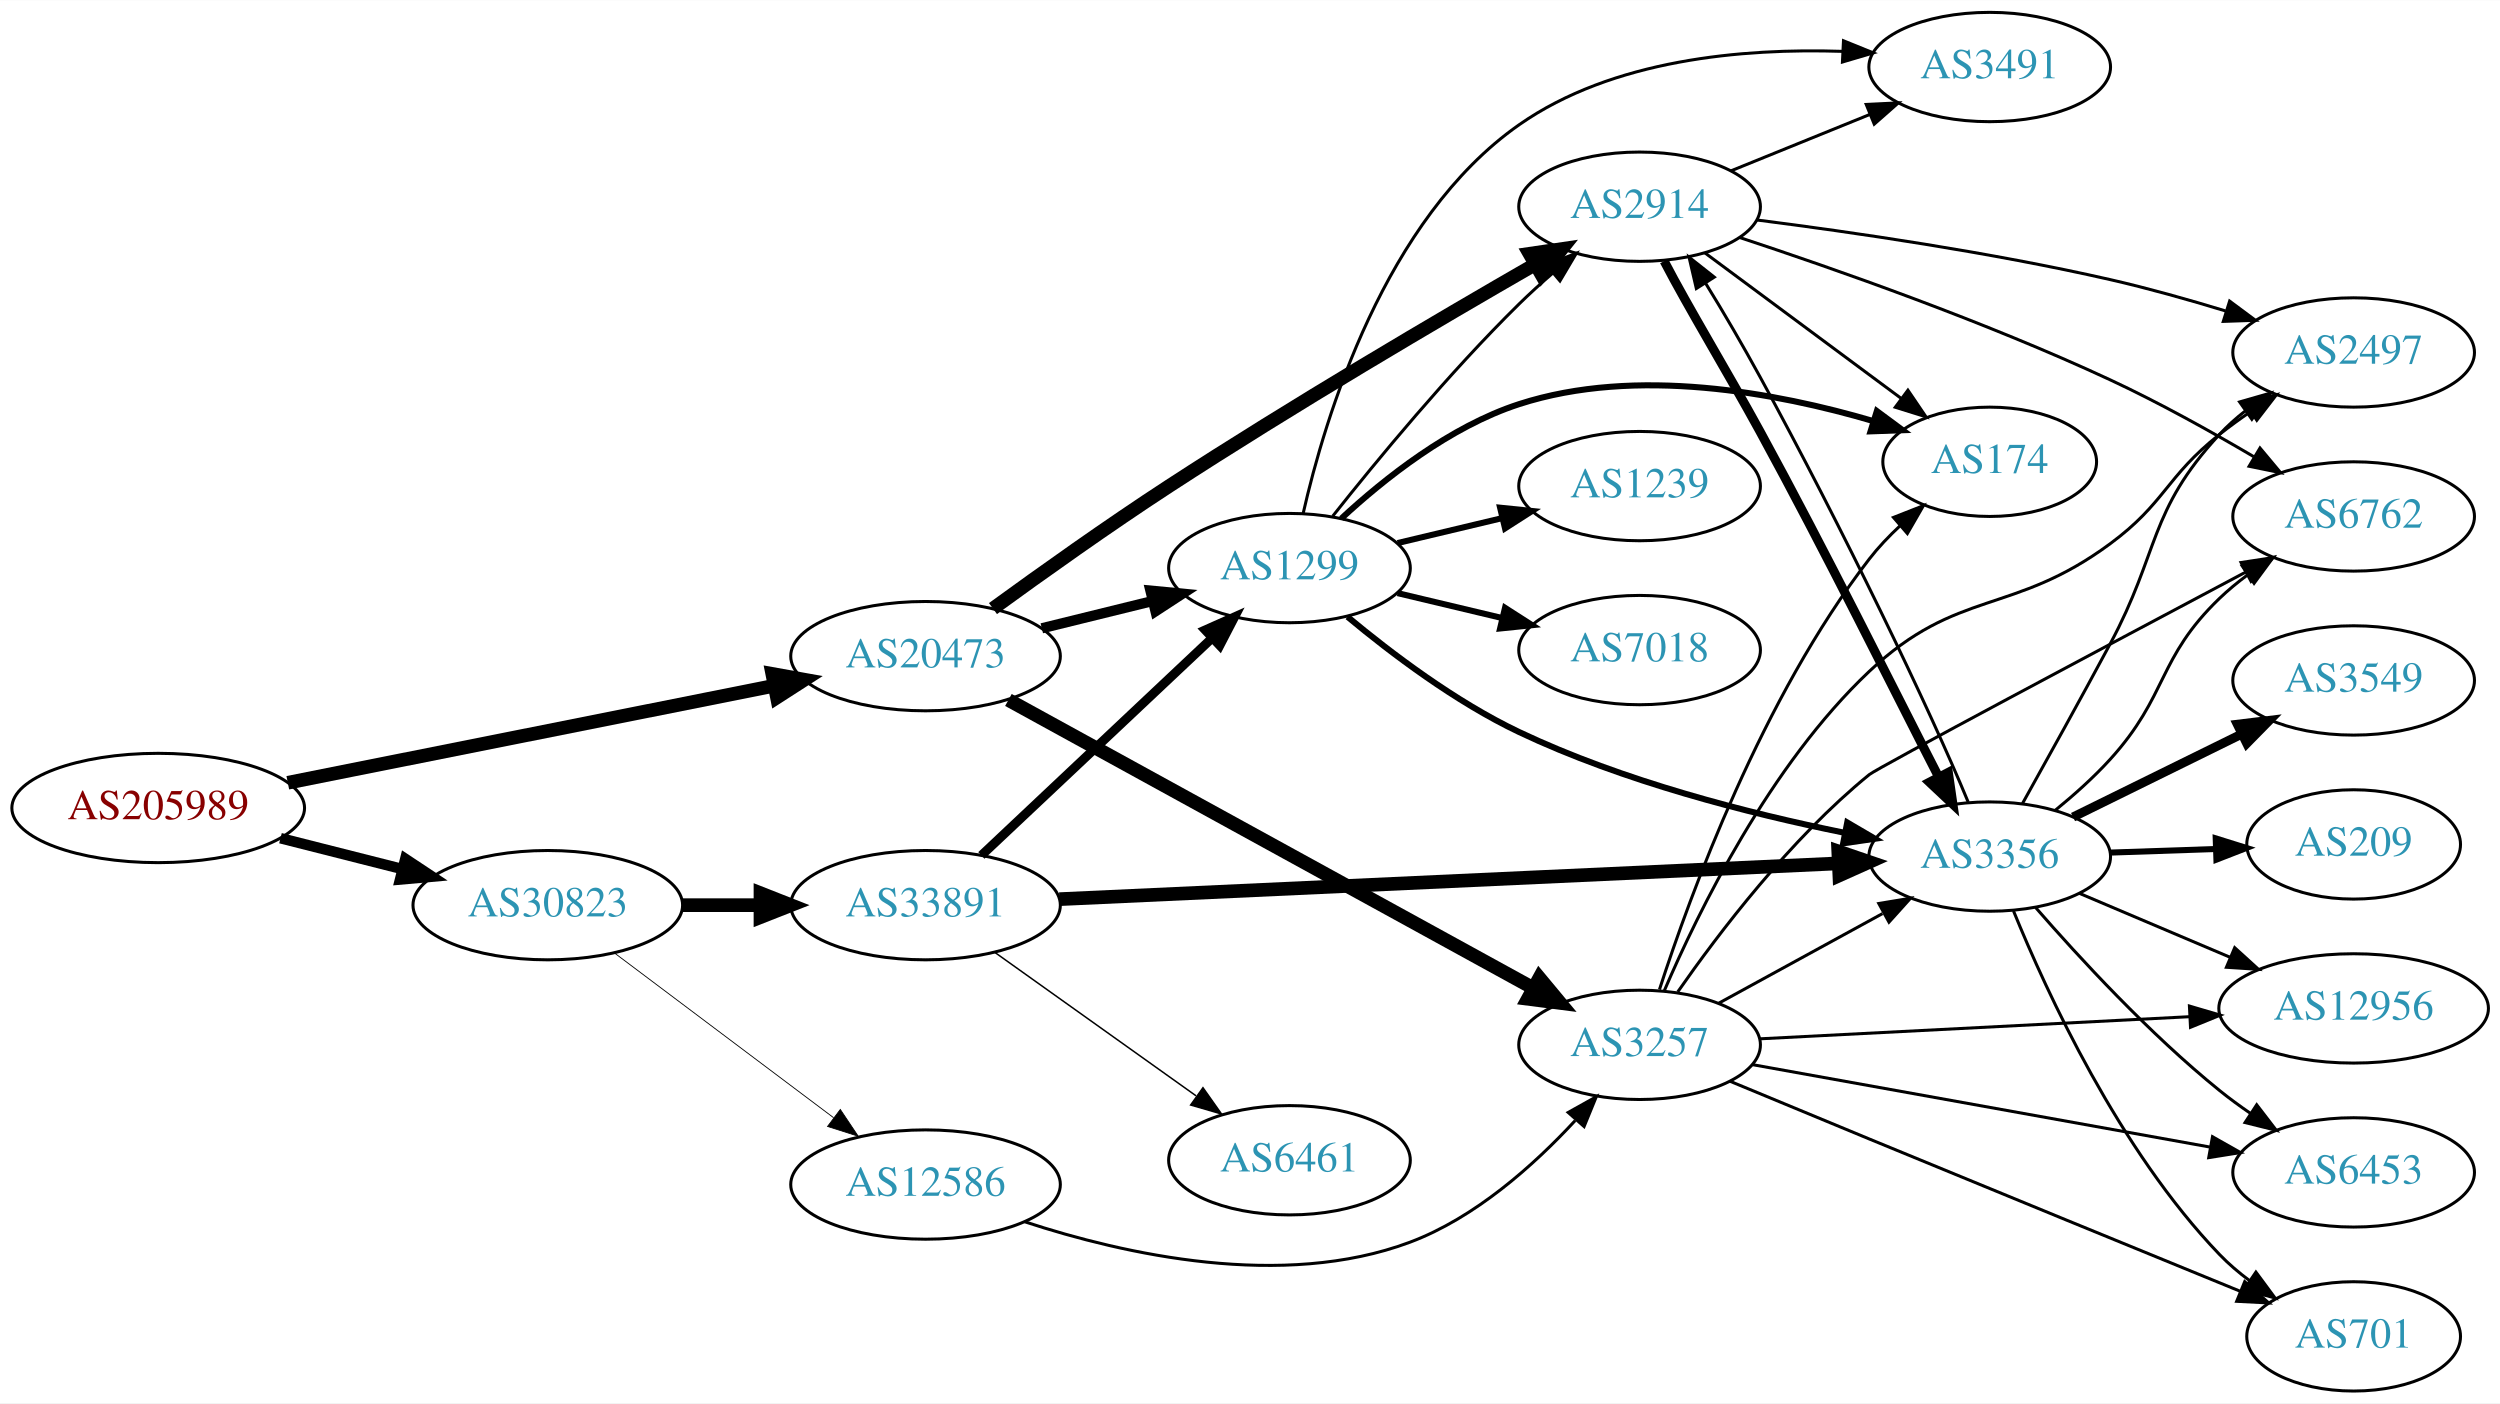
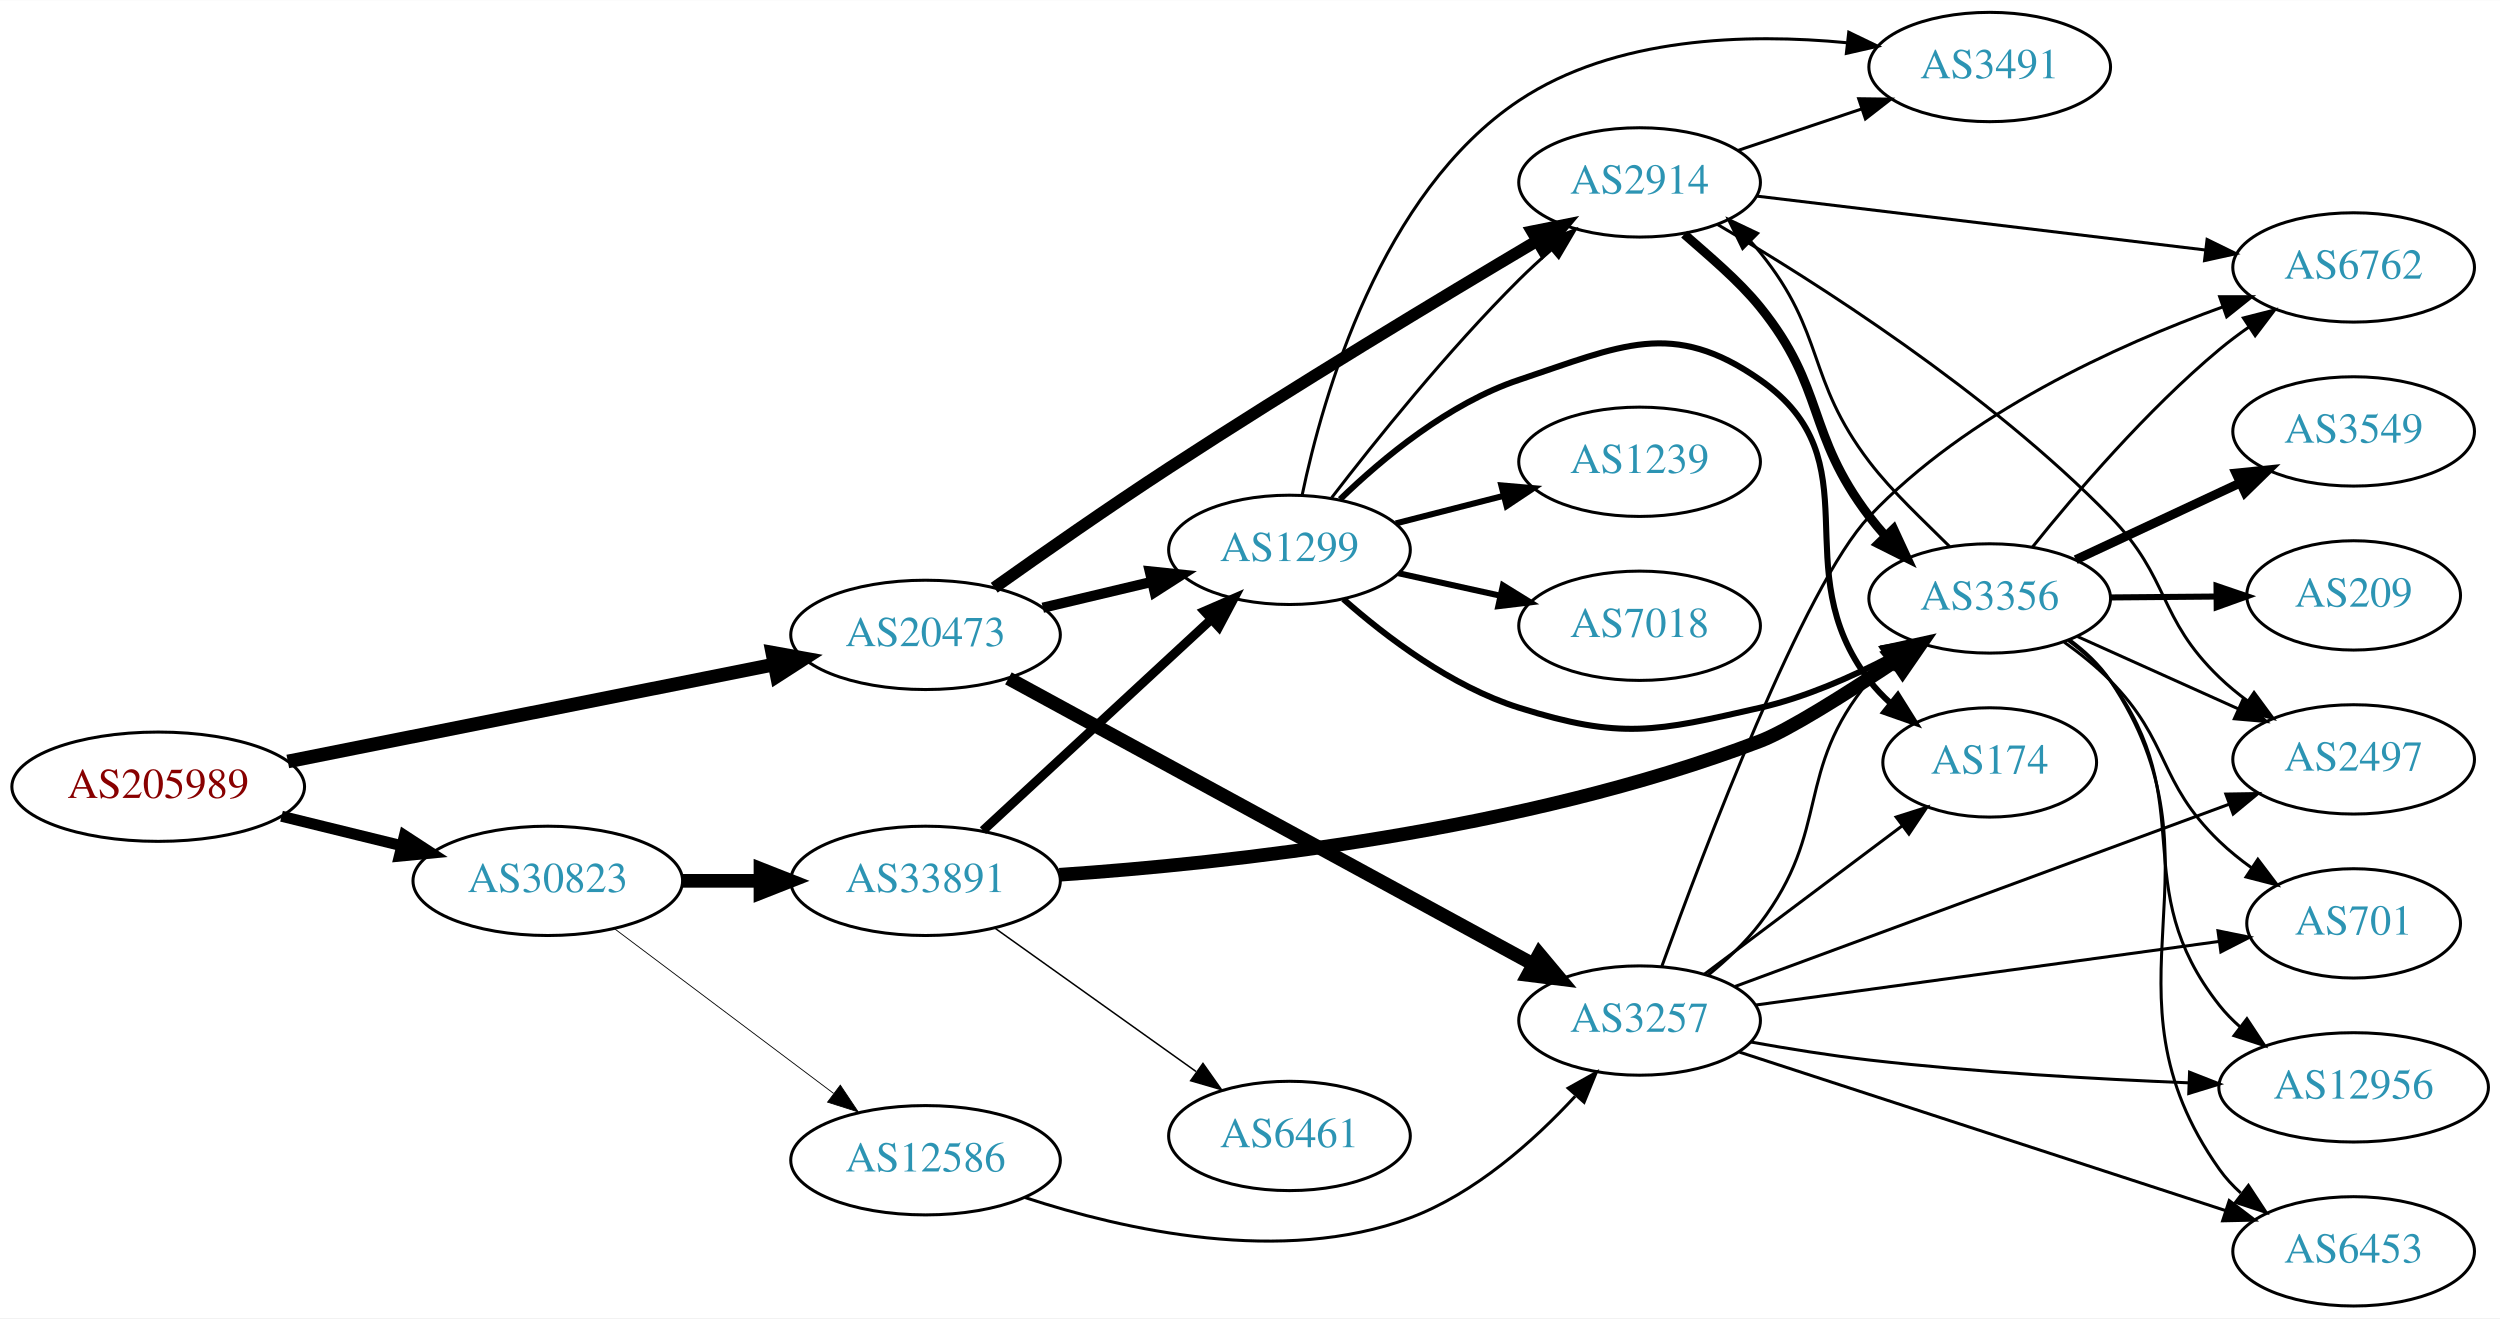
- <svg xmlns="http://www.w3.org/2000/svg" xmlns:xlink="http://www.w3.org/1999/xlink" width="823pt" height="462pt" viewBox="0.00 0.00 823.25 462.00">
-   <g id="graph0" class="graph" transform="scale(1 1) rotate(0) translate(4 458)">
-     <polygon fill="white" stroke="none" points="-4,4 -4,-458 819.247,-458 819.247,4 -4,4" />
+ <svg xmlns="http://www.w3.org/2000/svg" xmlns:xlink="http://www.w3.org/1999/xlink" width="823pt" height="434pt" viewBox="0.00 0.00 823.25 434.00">
+   <g id="graph0" class="graph" transform="scale(1 1) rotate(0) translate(4 430)">
+     <polygon fill="white" stroke="none" points="-4,4 -4,-430 819.247,-430 819.247,4 -4,4" />
    <g id="node1" class="node">
      <g id="a_node1">
        <a xlink:href="/asn/205989" xlink:title="AS205989 ~ RELAXT [AT]">
-           <ellipse fill="#ffffff" stroke="black" cx="48.096" cy="-192" rx="48.192" ry="18" />
-           <text text-anchor="middle" x="48.096" y="-188.3" font-family="Times,serif" font-size="14.00" fill="#880000">AS205989</text>
+           <ellipse fill="#ffffff" stroke="black" cx="48.096" cy="-171" rx="48.192" ry="18" />
+           <text text-anchor="middle" x="48.096" y="-167.3" font-family="Times,serif" font-size="14.00" fill="#880000">AS205989</text>
        </a>
      </g>
    </g>
    <g id="node2" class="node">
      <g id="a_node2">
        <a xlink:href="/asn/20473" xlink:title="AS20473 ~ Choopa, LLC [US]">
-           <ellipse fill="#ffffff" stroke="black" cx="300.78" cy="-242" rx="44.393" ry="18" />
-           <text text-anchor="middle" x="300.78" y="-238.3" font-family="Times,serif" font-size="14.00" fill="#2c94b3">AS20473</text>
+           <ellipse fill="#ffffff" stroke="black" cx="300.78" cy="-221" rx="44.393" ry="18" />
+           <text text-anchor="middle" x="300.78" y="-217.3" font-family="Times,serif" font-size="14.00" fill="#2c94b3">AS20473</text>
        </a>
      </g>
    </g>
    <g id="edge1" class="edge">
-       <path fill="none" stroke="black" stroke-width="4.5" d="M90.772,-200.313C134.873,-209.109 204.404,-222.977 251.02,-232.275" />
-       <polygon fill="black" stroke="black" stroke-width="4.5" points="250.315,-236.149 260.892,-234.244 251.855,-228.426 250.315,-236.149" />
+       <path fill="none" stroke="black" stroke-width="4.5" d="M90.772,-179.313C134.873,-188.109 204.404,-201.977 251.02,-211.275" />
+       <polygon fill="black" stroke="black" stroke-width="4.5" points="250.315,-215.149 260.892,-213.244 251.855,-207.426 250.315,-215.149" />
    </g>
    <g id="node3" class="node">
      <g id="a_node3">
        <a xlink:href="/asn/30823" xlink:title="AS30823 ~ combahton GmbH [DE]">
-           <ellipse fill="#ffffff" stroke="black" cx="176.388" cy="-160" rx="44.393" ry="18" />
-           <text text-anchor="middle" x="176.388" y="-156.3" font-family="Times,serif" font-size="14.00" fill="#2c94b3">AS30823</text>
+           <ellipse fill="#ffffff" stroke="black" cx="176.388" cy="-140" rx="44.393" ry="18" />
+           <text text-anchor="middle" x="176.388" y="-136.3" font-family="Times,serif" font-size="14.00" fill="#2c94b3">AS30823</text>
        </a>
      </g>
    </g>
    <g id="edge2" class="edge">
-       <path fill="none" stroke="black" stroke-width="3.477" d="M88.363,-182.05C101.057,-178.834 115.261,-175.235 128.453,-171.892" />
-       <polygon fill="black" stroke="black" stroke-width="3.477" points="129.467,-175.246 138.301,-169.397 127.748,-168.46 129.467,-175.246" />
+       <path fill="none" stroke="black" stroke-width="3.643" d="M88.709,-161.276C101.275,-158.192 115.293,-154.751 128.33,-151.551" />
+       <polygon fill="black" stroke="black" stroke-width="3.643" points="129.191,-154.944 138.068,-149.16 127.522,-148.145 129.191,-154.944" />
    </g>
    <g id="node4" class="node">
      <g id="a_node4">
-         <a xlink:href="/asn/2914" xlink:title="AS2914 ~ NTT America, Inc. [US]">
-           <ellipse fill="#ffffff" stroke="black" cx="535.915" cy="-390" rx="39.794" ry="18" />
-           <text text-anchor="middle" x="535.915" y="-386.3" font-family="Times,serif" font-size="14.00" fill="#2c94b3">AS2914</text>
+         <a xlink:href="/asn/1299" xlink:title="AS1299 ~ Telia Carrier [EU]">
+           <ellipse fill="#ffffff" stroke="black" cx="420.622" cy="-249" rx="39.794" ry="18" />
+           <text text-anchor="middle" x="420.622" y="-245.3" font-family="Times,serif" font-size="14.00" fill="#2c94b3">AS1299</text>
        </a>
      </g>
    </g>
    <g id="edge3" class="edge">
-       <path fill="none" stroke="black" stroke-width="4.5" d="M322.985,-257.663C338.761,-269.151 360.936,-284.954 380.976,-298 421.704,-324.514 469.997,-352.899 501.487,-371.015" />
-       <polygon fill="black" stroke="black" stroke-width="4.5" points="499.664,-374.509 510.298,-376.068 503.582,-367.678 499.664,-374.509" />
+       <path fill="none" stroke="black" stroke-width="3.375" d="M339.39,-229.936C350.747,-232.635 363.325,-235.624 375.088,-238.419" />
+       <polygon fill="black" stroke="black" stroke-width="3.375" points="374.627,-241.906 385.165,-240.813 376.245,-235.096 374.627,-241.906" />
    </g>
    <g id="node5" class="node">
      <g id="a_node5">
-         <a xlink:href="/asn/1299" xlink:title="AS1299 ~ Telia Carrier [EU]">
-           <ellipse fill="#ffffff" stroke="black" cx="420.622" cy="-271" rx="39.794" ry="18" />
-           <text text-anchor="middle" x="420.622" y="-267.3" font-family="Times,serif" font-size="14.00" fill="#2c94b3">AS1299</text>
+         <a xlink:href="/asn/2914" xlink:title="AS2914 ~ NTT America, Inc. [US]">
+           <ellipse fill="#ffffff" stroke="black" cx="535.915" cy="-370" rx="39.794" ry="18" />
+           <text text-anchor="middle" x="535.915" y="-366.3" font-family="Times,serif" font-size="14.00" fill="#2c94b3">AS2914</text>
        </a>
      </g>
    </g>
    <g id="edge4" class="edge">
-       <path fill="none" stroke="black" stroke-width="3.375" d="M339.066,-251.176C350.655,-254.028 363.542,-257.199 375.548,-260.154" />
-       <polygon fill="black" stroke="black" stroke-width="3.375" points="374.832,-263.582 385.379,-262.573 376.505,-256.785 374.832,-263.582" />
+       <path fill="none" stroke="black" stroke-width="3.938" d="M323.395,-236.523C339.185,-247.736 361.202,-263.112 380.976,-276 422.164,-302.844 470.732,-332.118 502.136,-350.744" />
+       <polygon fill="black" stroke="black" stroke-width="3.938" points="500.522,-353.856 510.91,-355.936 504.087,-347.831 500.522,-353.856" />
    </g>
    <g id="node6" class="node">
      <g id="a_node6">
        <a xlink:href="/asn/3257" xlink:title="AS3257 ~ GTT [DE]">
-           <ellipse fill="#ffffff" stroke="black" cx="535.915" cy="-114" rx="39.794" ry="18" />
-           <text text-anchor="middle" x="535.915" y="-110.3" font-family="Times,serif" font-size="14.00" fill="#2c94b3">AS3257</text>
+           <ellipse fill="#ffffff" stroke="black" cx="535.915" cy="-94" rx="39.794" ry="18" />
+           <text text-anchor="middle" x="535.915" y="-90.3" font-family="Times,serif" font-size="14.00" fill="#2c94b3">AS3257</text>
        </a>
      </g>
    </g>
    <g id="edge5" class="edge">
-       <path fill="none" stroke="black" stroke-width="4.5" d="M328.07,-227.566C370.494,-204.273 454.022,-158.413 500.915,-132.667" />
-       <polygon fill="black" stroke="black" stroke-width="4.5" points="502.912,-136.063 509.782,-127.799 499.122,-129.16 502.912,-136.063" />
+       <path fill="none" stroke="black" stroke-width="4.5" d="M328.07,-206.678C370.494,-183.568 454.022,-138.066 500.915,-112.521" />
+       <polygon fill="black" stroke="black" stroke-width="4.5" points="502.884,-115.933 509.782,-107.691 499.117,-109.017 502.884,-115.933" />
    </g>
    <g id="node19" class="node">
      <g id="a_node19">
        <a xlink:href="/asn/33891" xlink:title="AS33891 ~ CORE-BACKBONE GMBH GLOBAL NETWORK [DE]">
-           <ellipse fill="#ffffff" stroke="black" cx="300.78" cy="-160" rx="44.393" ry="18" />
-           <text text-anchor="middle" x="300.78" y="-156.3" font-family="Times,serif" font-size="14.00" fill="#2c94b3">AS33891</text>
-         </a>
-       </g>
-     </g>
-     <g id="edge32" class="edge">
-       <path fill="none" stroke="black" stroke-width="4.5" d="M220.883,-160C229.089,-160 237.761,-160 246.233,-160" />
-       <polygon fill="black" stroke="black" stroke-width="4.5" points="246.424,-163.938 256.424,-160 246.424,-156.063 246.424,-163.938" />
+           <ellipse fill="#ffffff" stroke="black" cx="300.78" cy="-140" rx="44.393" ry="18" />
+           <text text-anchor="middle" x="300.78" y="-136.3" font-family="Times,serif" font-size="14.00" fill="#2c94b3">AS33891</text>
+         </a>
+       </g>
+     </g>
+     <g id="edge31" class="edge">
+       <path fill="none" stroke="black" stroke-width="4.5" d="M220.883,-140C229.089,-140 237.761,-140 246.233,-140" />
+       <polygon fill="black" stroke="black" stroke-width="4.5" points="246.424,-143.938 256.424,-140 246.424,-136.063 246.424,-143.938" />
    </g>
    <g id="node20" class="node">
      <g id="a_node20">
        <a xlink:href="/asn/12586" xlink:title="AS12586 ~ GHOSTnet GmbH [DE]">
-           <ellipse fill="#ffffff" stroke="black" cx="300.78" cy="-68" rx="44.393" ry="18" />
-           <text text-anchor="middle" x="300.78" y="-64.3" font-family="Times,serif" font-size="14.00" fill="#2c94b3">AS12586</text>
-         </a>
-       </g>
-     </g>
-     <g id="edge33" class="edge">
-       <path fill="none" stroke="black" stroke-width="0.281" d="M198.428,-144.185C218.306,-129.242 248.305,-106.693 270.512,-90" />
-       <polygon fill="black" stroke="black" stroke-width="0.281" points="272.714,-92.723 278.605,-83.917 268.508,-87.128 272.714,-92.723" />
+           <ellipse fill="#ffffff" stroke="black" cx="300.78" cy="-48" rx="44.393" ry="18" />
+           <text text-anchor="middle" x="300.78" y="-44.3" font-family="Times,serif" font-size="14.00" fill="#2c94b3">AS12586</text>
+         </a>
+       </g>
+     </g>
+     <g id="edge32" class="edge">
+       <path fill="none" stroke="black" stroke-width="0.281" d="M198.428,-124.185C218.306,-109.242 248.305,-86.692 270.512,-70" />
+       <polygon fill="black" stroke="black" stroke-width="0.281" points="272.714,-72.723 278.605,-63.917 268.508,-67.128 272.714,-72.723" />
+     </g>
+     <g id="edge10" class="edge">
+       <path fill="none" stroke="black" d="M434.525,-266.189C448.772,-284.719 472.809,-314.688 496.269,-338 499.555,-341.266 503.144,-344.556 506.768,-347.719" />
+       <polygon fill="black" stroke="black" points="504.757,-350.602 514.654,-354.383 509.275,-345.255 504.757,-350.602" />
    </g>
    <g id="node7" class="node">
      <g id="a_node7">
-         <a xlink:href="/asn/6762" xlink:title="AS6762 ~ TELECOM ITALIA SPARKLE S.p.A. [IT]">
-           <ellipse fill="#ffffff" stroke="black" cx="771.051" cy="-288" rx="39.794" ry="18" />
-           <text text-anchor="middle" x="771.051" y="-284.3" font-family="Times,serif" font-size="14.00" fill="#2c94b3">AS6762</text>
+         <a xlink:href="/asn/3356" xlink:title="AS3356 ~ Level 3 Parent, LLC [US]">
+           <ellipse fill="#ffffff" stroke="black" cx="651.208" cy="-233" rx="39.794" ry="18" />
+           <text text-anchor="middle" x="651.208" y="-229.3" font-family="Times,serif" font-size="14.00" fill="#2c94b3">AS3356</text>
        </a>
      </g>
    </g>
    <g id="edge6" class="edge">
-       <path fill="none" stroke="black" d="M568.776,-379.888C600.34,-369.48 649.774,-352.123 690.855,-333 706.849,-325.555 723.943,-316.052 738.142,-307.7" />
-       <polygon fill="black" stroke="black" points="740.216,-310.538 747.013,-302.41 736.631,-304.526 740.216,-310.538" />
+       <path fill="none" stroke="black" stroke-width="2" d="M438.361,-232.783C452.503,-220.288 473.967,-204.002 496.269,-197 529.892,-186.443 541.206,-189.148 575.562,-197 590.234,-200.353 605.38,-206.977 618.162,-213.639" />
+       <polygon fill="black" stroke="black" stroke-width="2" points="616.554,-216.749 627.011,-218.45 619.898,-210.599 616.554,-216.749" />
    </g>
    <g id="node8" class="node">
      <g id="a_node8">
-         <a xlink:href="/asn/3356" xlink:title="AS3356 ~ Level 3 Parent, LLC [US]">
-           <ellipse fill="#ffffff" stroke="black" cx="651.208" cy="-176" rx="39.794" ry="18" />
-           <text text-anchor="middle" x="651.208" y="-172.3" font-family="Times,serif" font-size="14.00" fill="#2c94b3">AS3356</text>
+         <a xlink:href="/asn/1239" xlink:title="AS1239 ~ Sprint [US]">
+           <ellipse fill="#ffffff" stroke="black" cx="535.915" cy="-278" rx="39.794" ry="18" />
+           <text text-anchor="middle" x="535.915" y="-274.3" font-family="Times,serif" font-size="14.00" fill="#2c94b3">AS1239</text>
        </a>
      </g>
    </g>
    <g id="edge7" class="edge">
-       <path fill="none" stroke="black" stroke-width="3" d="M544.009,-372.091C551.96,-356.775 565.105,-335.121 575.562,-316 597.013,-276.772 619.767,-230.611 634.433,-202.16" />
-       <polygon fill="black" stroke="black" stroke-width="3" points="637.571,-203.712 639.084,-193.226 631.362,-200.48 637.571,-203.712" />
+       <path fill="none" stroke="black" stroke-width="2" d="M455.614,-257.701C466.816,-260.568 479.434,-263.798 491.255,-266.824" />
+       <polygon fill="black" stroke="black" stroke-width="2" points="490.392,-270.216 500.948,-269.305 492.128,-263.435 490.392,-270.216" />
    </g>
    <g id="node9" class="node">
      <g id="a_node9">
        <a xlink:href="/asn/174" xlink:title="AS174 ~ Cogent Communications [US]">
-           <ellipse fill="#ffffff" stroke="black" cx="651.208" cy="-306" rx="35.194" ry="18" />
-           <text text-anchor="middle" x="651.208" y="-302.3" font-family="Times,serif" font-size="14.00" fill="#2c94b3">AS174</text>
+           <ellipse fill="#ffffff" stroke="black" cx="651.208" cy="-179" rx="35.194" ry="18" />
+           <text text-anchor="middle" x="651.208" y="-175.3" font-family="Times,serif" font-size="14.00" fill="#2c94b3">AS174</text>
        </a>
      </g>
    </g>
    <g id="edge8" class="edge">
-       <path fill="none" stroke="black" d="M557.432,-374.788C575.509,-361.385 602.012,-341.734 622.068,-326.865" />
-       <polygon fill="black" stroke="black" points="624.276,-329.584 630.225,-320.817 620.107,-323.961 624.276,-329.584" />
+       <path fill="none" stroke="black" stroke-width="2" d="M437.282,-265.629C451.261,-279.17 473.061,-297.263 496.269,-305 529.701,-316.146 546.697,-325.218 575.562,-305 613.909,-278.14 583.046,-243.133 611.562,-206 613.606,-203.338 615.986,-200.837 618.543,-198.512" />
+       <polygon fill="black" stroke="black" stroke-width="2" points="620.956,-201.064 626.582,-192.087 616.585,-195.596 620.956,-201.064" />
    </g>
    <g id="node10" class="node">
      <g id="a_node10">
-         <a xlink:href="/asn/3491" xlink:title="AS3491 ~ PCCW Global, Inc. [US]">
-           <ellipse fill="#ffffff" stroke="black" cx="651.208" cy="-436" rx="39.794" ry="18" />
-           <text text-anchor="middle" x="651.208" y="-432.3" font-family="Times,serif" font-size="14.00" fill="#2c94b3">AS3491</text>
+         <a xlink:href="/asn/7018" xlink:title="AS7018 ~ ATT-INTERNET4 [US]">
+           <ellipse fill="#ffffff" stroke="black" cx="535.915" cy="-224" rx="39.794" ry="18" />
+           <text text-anchor="middle" x="535.915" y="-220.3" font-family="Times,serif" font-size="14.00" fill="#2c94b3">AS7018</text>
        </a>
      </g>
    </g>
    <g id="edge9" class="edge">
-       <path fill="none" stroke="black" d="M566.091,-401.846C579.967,-407.48 596.744,-414.292 611.653,-420.346" />
-       <polygon fill="black" stroke="black" points="610.549,-423.675 621.131,-424.194 613.183,-417.189 610.549,-423.675" />
+       <path fill="none" stroke="black" stroke-width="2" d="M456.538,-241.295C467.091,-238.967 478.83,-236.376 489.942,-233.924" />
+       <polygon fill="black" stroke="black" stroke-width="2" points="490.909,-237.295 499.919,-231.722 489.4,-230.46 490.909,-237.295" />
    </g>
    <g id="node11" class="node">
      <g id="a_node11">
-         <a xlink:href="/asn/2497" xlink:title="AS2497 ~ Internet Initiative Japan Inc. [JP]">
-           <ellipse fill="#ffffff" stroke="black" cx="771.051" cy="-342" rx="39.794" ry="18" />
-           <text text-anchor="middle" x="771.051" y="-338.3" font-family="Times,serif" font-size="14.00" fill="#2c94b3">AS2497</text>
-         </a>
-       </g>
-     </g>
-     <g id="edge10" class="edge">
-       <path fill="none" stroke="black" d="M574.521,-385.628C605.861,-381.629 651.563,-374.97 690.855,-366 703.329,-363.152 716.709,-359.381 728.855,-355.674" />
-       <polygon fill="black" stroke="black" points="730.216,-358.915 738.72,-352.596 728.132,-352.233 730.216,-358.915" />
-     </g>
-     <g id="edge15" class="edge">
-       <path fill="none" stroke="black" d="M434.858,-288.101C449.195,-306.21 473.13,-335.263 496.269,-358 499.737,-361.408 503.529,-364.85 507.34,-368.151" />
-       <polygon fill="black" stroke="black" points="505.185,-370.911 515.091,-374.67 509.69,-365.554 505.185,-370.911" />
+         <a xlink:href="/asn/3491" xlink:title="AS3491 ~ PCCW Global, Inc. [US]">
+           <ellipse fill="#ffffff" stroke="black" cx="651.208" cy="-408" rx="39.794" ry="18" />
+           <text text-anchor="middle" x="651.208" y="-404.3" font-family="Times,serif" font-size="14.00" fill="#2c94b3">AS3491</text>
+         </a>
+       </g>
+     </g>
+     <g id="edge11" class="edge">
+       <path fill="none" stroke="black" d="M424.82,-267.14C431.584,-299.496 450.639,-366.614 496.269,-397 527.762,-417.972 571.353,-419.154 604.111,-415.998" />
+       <polygon fill="black" stroke="black" points="604.795,-419.443 614.338,-414.84 604.007,-412.487 604.795,-419.443" />
    </g>
    <g id="edge13" class="edge">
-       <path fill="none" stroke="black" stroke-width="2" d="M439.737,-254.958C454.152,-242.95 475.318,-226.947 496.269,-217 530.388,-200.8 571.911,-190.217 603.23,-183.868" />
-       <polygon fill="black" stroke="black" stroke-width="2" points="604.291,-187.227 613.435,-181.875 602.95,-180.356 604.291,-187.227" />
-     </g>
-     <g id="edge12" class="edge">
-       <path fill="none" stroke="black" stroke-width="2" d="M437.678,-287.306C451.738,-300.34 473.443,-317.609 496.269,-325 534.759,-337.462 581.091,-328.753 612.804,-319.43" />
-       <polygon fill="black" stroke="black" stroke-width="2" points="614.043,-322.71 622.559,-316.407 611.971,-316.024 614.043,-322.71" />
-     </g>
-     <g id="edge16" class="edge">
-       <path fill="none" stroke="black" d="M425.111,-288.926C432.298,-320.589 451.95,-385.992 496.269,-417 527.029,-438.521 569.94,-442.237 602.645,-441.158" />
-       <polygon fill="black" stroke="black" points="603.06,-444.642 612.876,-440.656 602.717,-437.651 603.06,-444.642" />
+       <path fill="none" stroke="black" stroke-width="3" d="M550.61,-352.953C558.586,-345.919 568.441,-337.805 575.562,-329 597.313,-302.105 590.605,-287.518 611.562,-260 613.166,-257.894 614.9,-255.804 616.714,-253.768" />
+       <polygon fill="black" stroke="black" stroke-width="3" points="619.553,-255.868 624.003,-246.253 614.528,-250.995 619.553,-255.868" />
+     </g>
+     <g id="edge14" class="edge">
+       <path fill="none" stroke="black" d="M568.173,-380.484C580.822,-384.727 595.6,-389.684 609.102,-394.212" />
+       <polygon fill="black" stroke="black" points="608.065,-397.556 618.659,-397.418 610.291,-390.92 608.065,-397.556" />
    </g>
    <g id="node12" class="node">
      <g id="a_node12">
-         <a xlink:href="/asn/1239" xlink:title="AS1239 ~ Sprint [US]">
-           <ellipse fill="#ffffff" stroke="black" cx="535.915" cy="-298" rx="39.794" ry="18" />
-           <text text-anchor="middle" x="535.915" y="-294.3" font-family="Times,serif" font-size="14.00" fill="#2c94b3">AS1239</text>
-         </a>
-       </g>
-     </g>
-     <g id="edge11" class="edge">
-       <path fill="none" stroke="black" stroke-width="2" d="M456.229,-279.248C467.101,-281.838 479.255,-284.735 490.698,-287.462" />
-       <polygon fill="black" stroke="black" stroke-width="2" points="489.981,-290.889 500.52,-289.803 491.604,-284.08 489.981,-290.889" />
+         <a xlink:href="/asn/2497" xlink:title="AS2497 ~ Internet Initiative Japan Inc. [JP]">
+           <ellipse fill="#ffffff" stroke="black" cx="771.051" cy="-180" rx="39.794" ry="18" />
+           <text text-anchor="middle" x="771.051" y="-176.3" font-family="Times,serif" font-size="14.00" fill="#2c94b3">AS2497</text>
+         </a>
+       </g>
+     </g>
+     <g id="edge12" class="edge">
+       <path fill="none" stroke="black" d="M561.611,-356.122C593.831,-337.221 650.809,-301.01 690.855,-260 710.749,-239.627 706.34,-226.749 726.855,-207 729.712,-204.25 732.893,-201.634 736.198,-199.191" />
+       <polygon fill="black" stroke="black" points="738.262,-202.02 744.552,-193.494 734.318,-196.237 738.262,-202.02" />
    </g>
    <g id="node13" class="node">
      <g id="a_node13">
-         <a xlink:href="/asn/7018" xlink:title="AS7018 ~ ATT-INTERNET4 [US]">
-           <ellipse fill="#ffffff" stroke="black" cx="535.915" cy="-244" rx="39.794" ry="18" />
-           <text text-anchor="middle" x="535.915" y="-240.3" font-family="Times,serif" font-size="14.00" fill="#2c94b3">AS7018</text>
-         </a>
-       </g>
-     </g>
-     <g id="edge14" class="edge">
-       <path fill="none" stroke="black" stroke-width="2" d="M456.229,-262.752C467.101,-260.162 479.255,-257.265 490.698,-254.538" />
-       <polygon fill="black" stroke="black" stroke-width="2" points="491.604,-257.92 500.52,-252.197 489.981,-251.111 491.604,-257.92" />
+         <a xlink:href="/asn/6762" xlink:title="AS6762 ~ TELECOM ITALIA SPARKLE S.p.A. [IT]">
+           <ellipse fill="#ffffff" stroke="black" cx="771.051" cy="-342" rx="39.794" ry="18" />
+           <text text-anchor="middle" x="771.051" y="-338.3" font-family="Times,serif" font-size="14.00" fill="#2c94b3">AS6762</text>
+         </a>
+       </g>
+     </g>
+     <g id="edge15" class="edge">
+       <path fill="none" stroke="black" d="M574.372,-365.501C614.53,-360.678 678.405,-353.007 722.181,-347.749" />
+       <polygon fill="black" stroke="black" points="722.789,-351.202 732.3,-346.534 721.954,-344.251 722.789,-351.202" />
    </g>
    <g id="edge21" class="edge">
-       <path fill="none" stroke="black" d="M548.475,-131.436C561.911,-150.73 585.586,-181.883 611.562,-203 614.253,-205.188 689.618,-245.318 735.437,-269.645" />
-       <polygon fill="black" stroke="black" points="733.979,-272.834 744.453,-274.43 737.261,-266.651 733.979,-272.834" />
-     </g>
-     <g id="edge23" class="edge">
-       <path fill="none" stroke="black" d="M562.059,-127.76C577.9,-136.429 598.56,-147.735 615.897,-157.223" />
-       <polygon fill="black" stroke="black" points="614.683,-160.548 625.135,-162.279 618.043,-154.408 614.683,-160.548" />
+       <path fill="none" stroke="black" d="M558.598,-109.049C564.624,-113.957 570.811,-119.764 575.562,-126 599.19,-157.015 586.686,-175.977 611.562,-206 613.422,-208.245 615.513,-210.388 617.734,-212.415" />
+       <polygon fill="black" stroke="black" points="615.673,-215.249 625.644,-218.83 620.082,-209.812 615.673,-215.249" />
+     </g>
+     <g id="edge19" class="edge">
+       <path fill="none" stroke="black" d="M557.17,-109.196C575.325,-122.818 602.129,-142.928 622.31,-158.069" />
+       <polygon fill="black" stroke="black" points="620.409,-161.018 630.508,-164.22 624.61,-155.419 620.409,-161.018" />
    </g>
    <g id="edge22" class="edge">
-       <path fill="none" stroke="black" d="M542.46,-132.218C552.586,-163.486 576.328,-228.401 611.562,-274 614.534,-277.847 618.048,-281.538 621.725,-284.957" />
-       <polygon fill="black" stroke="black" points="619.522,-287.68 629.382,-291.559 624.093,-282.378 619.522,-287.68" />
-     </g>
-     <g id="edge19" class="edge">
-       <path fill="none" stroke="black" d="M544.098,-131.928C555.238,-157.872 578.855,-206.148 611.562,-237 640.572,-264.365 658.778,-255.304 690.855,-279 709.055,-292.445 709.147,-300.913 726.855,-315 730.125,-317.602 733.659,-320.162 737.249,-322.609" />
-       <polygon fill="black" stroke="black" points="735.34,-325.543 745.628,-328.077 739.166,-319.681 735.34,-325.543" />
+       <path fill="none" stroke="black" d="M567.394,-105.243C609.107,-120.63 684.051,-148.276 730.181,-165.293" />
+       <polygon fill="black" stroke="black" points="728.972,-168.577 739.565,-168.754 731.394,-162.01 728.972,-168.577" />
+     </g>
+     <g id="edge17" class="edge">
+       <path fill="none" stroke="black" d="M543.258,-111.915C556.997,-149.964 590.002,-237.224 611.562,-260 643.682,-293.933 692.965,-316.345 728.04,-329.032" />
+       <polygon fill="black" stroke="black" points="726.935,-332.354 737.53,-332.355 729.248,-325.747 726.935,-332.354" />
    </g>
    <g id="node14" class="node">
      <g id="a_node14">
-         <a xlink:href="/asn/12956" xlink:title="AS12956 ~ TELXIUS [ES]">
-           <ellipse fill="#ffffff" stroke="black" cx="771.051" cy="-126" rx="44.393" ry="18" />
-           <text text-anchor="middle" x="771.051" y="-122.3" font-family="Times,serif" font-size="14.00" fill="#2c94b3">AS12956</text>
-         </a>
-       </g>
-     </g>
-     <g id="edge17" class="edge">
-       <path fill="none" stroke="black" d="M575.413,-115.982C614.086,-117.972 673.977,-121.055 717.11,-123.275" />
-       <polygon fill="black" stroke="black" points="716.975,-126.773 727.142,-123.791 717.335,-119.782 716.975,-126.773" />
+         <a xlink:href="/asn/701" xlink:title="AS701 ~ UUNET [US]">
+           <ellipse fill="#ffffff" stroke="black" cx="771.051" cy="-126" rx="35.194" ry="18" />
+           <text text-anchor="middle" x="771.051" y="-122.3" font-family="Times,serif" font-size="14.00" fill="#2c94b3">AS701</text>
+         </a>
+       </g>
+     </g>
+     <g id="edge16" class="edge">
+       <path fill="none" stroke="black" d="M574.114,-99.106C615.65,-104.807 682.79,-114.023 726.679,-120.047" />
+       <polygon fill="black" stroke="black" points="726.378,-123.538 736.761,-121.431 727.33,-116.603 726.378,-123.538" />
    </g>
    <g id="node15" class="node">
      <g id="a_node15">
-         <a xlink:href="/asn/6453" xlink:title="AS6453 ~ TATA COMMUNICATIONS (AMERICA) INC [US]">
-           <ellipse fill="#ffffff" stroke="black" cx="771.051" cy="-72" rx="39.794" ry="18" />
-           <text text-anchor="middle" x="771.051" y="-68.3" font-family="Times,serif" font-size="14.00" fill="#2c94b3">AS6453</text>
+         <a xlink:href="/asn/12956" xlink:title="AS12956 ~ TELXIUS [ES]">
+           <ellipse fill="#ffffff" stroke="black" cx="771.051" cy="-72" rx="44.393" ry="18" />
+           <text text-anchor="middle" x="771.051" y="-68.3" font-family="Times,serif" font-size="14.00" fill="#2c94b3">AS12956</text>
        </a>
      </g>
    </g>
    <g id="edge18" class="edge">
-       <path fill="none" stroke="black" d="M573.087,-107.484C613.667,-100.173 679.591,-88.296 723.865,-80.321" />
-       <polygon fill="black" stroke="black" points="724.573,-83.749 733.794,-78.532 723.332,-76.86 724.573,-83.749" />
+       <path fill="none" stroke="black" d="M572.484,-86.941C584.814,-84.724 598.755,-82.474 611.562,-81 646.491,-76.98 685.968,-74.732 716.785,-73.488" />
+       <polygon fill="black" stroke="black" points="717.025,-76.981 726.885,-73.103 716.759,-69.986 717.025,-76.981" />
    </g>
    <g id="node16" class="node">
      <g id="a_node16">
-         <a xlink:href="/asn/701" xlink:title="AS701 ~ UUNET [US]">
-           <ellipse fill="#ffffff" stroke="black" cx="771.051" cy="-18" rx="35.194" ry="18" />
-           <text text-anchor="middle" x="771.051" y="-14.3" font-family="Times,serif" font-size="14.00" fill="#2c94b3">AS701</text>
+         <a xlink:href="/asn/6453" xlink:title="AS6453 ~ TATA COMMUNICATIONS (AMERICA) INC [US]">
+           <ellipse fill="#ffffff" stroke="black" cx="771.051" cy="-18" rx="39.794" ry="18" />
+           <text text-anchor="middle" x="771.051" y="-14.3" font-family="Times,serif" font-size="14.00" fill="#2c94b3">AS6453</text>
        </a>
      </g>
    </g>
    <g id="edge20" class="edge">
-       <path fill="none" stroke="black" d="M565.615,-102.046C579.489,-96.277 596.385,-89.263 611.562,-83 653.416,-65.727 701.544,-46.009 733.68,-32.863" />
-       <polygon fill="black" stroke="black" points="735.184,-36.03 743.115,-29.005 732.534,-29.551 735.184,-36.03" />
+       <path fill="none" stroke="black" d="M568.843,-83.592C610.436,-70.033 683.222,-46.305 728.912,-31.411" />
+       <polygon fill="black" stroke="black" points="730.086,-34.709 738.509,-28.282 727.916,-28.054 730.086,-34.709" />
    </g>
    <g id="edge30" class="edge">
-       <path fill="none" stroke="black" d="M644.124,-193.939C631.773,-223.958 602.631,-284.499 575.562,-334 569.977,-344.213 563.625,-355.149 557.707,-364.707" />
-       <polygon fill="black" stroke="black" points="554.605,-363.062 552.205,-373.381 560.517,-366.811 554.605,-363.062" />
+       <path fill="none" stroke="black" d="M638.031,-250.069C629.86,-258.258 619.228,-267.933 611.562,-278 590.605,-305.518 597.313,-320.105 575.562,-347 574.603,-348.185 573.595,-349.358 572.549,-350.512" />
+       <polygon fill="black" stroke="black" points="569.854,-348.254 565.206,-357.775 574.777,-353.23 569.854,-348.254" />
    </g>
    <g id="edge28" class="edge">
-       <path fill="none" stroke="black" d="M672.83,-191.272C678.956,-196.27 685.463,-202.071 690.855,-208 710.012,-229.068 706.34,-241.251 726.855,-261 729.712,-263.75 732.893,-266.366 736.198,-268.809" />
-       <polygon fill="black" stroke="black" points="734.318,-271.763 744.552,-274.506 738.262,-265.98 734.318,-271.763" />
+       <path fill="none" stroke="black" d="M680.135,-220.44C695.985,-213.311 716.018,-204.301 733.15,-196.596" />
+       <polygon fill="black" stroke="black" points="734.64,-199.764 742.324,-192.47 731.768,-193.38 734.64,-199.764" />
+     </g>
+     <g id="edge27" class="edge">
+       <path fill="none" stroke="black" d="M665.325,-249.965C679.379,-267.488 702.911,-295.017 726.855,-315 729.899,-317.541 733.203,-320.02 736.581,-322.382" />
+       <polygon fill="black" stroke="black" points="734.758,-325.372 745.028,-327.976 738.623,-319.536 734.758,-325.372" />
+     </g>
+     <g id="edge25" class="edge">
+       <path fill="none" stroke="black" d="M675.774,-218.582C681.031,-214.825 686.37,-210.544 690.855,-206 710.857,-185.733 706.34,-172.749 726.855,-153 730.096,-149.88 733.755,-146.933 737.538,-144.215" />
+       <polygon fill="black" stroke="black" points="739.516,-147.102 745.902,-138.649 735.638,-141.275 739.516,-147.102" />
    </g>
    <g id="edge26" class="edge">
-       <path fill="none" stroke="black" d="M662.011,-193.486C669.893,-207.608 681.203,-228.02 690.855,-246 707.215,-276.476 703.365,-289.609 726.855,-315 729.407,-317.759 732.303,-320.346 735.357,-322.742" />
-       <polygon fill="black" stroke="black" points="733.499,-325.715 743.686,-328.626 737.538,-319.998 733.499,-325.715" />
-     </g>
-     <g id="edge27" class="edge">
-       <path fill="none" stroke="black" d="M680.735,-163.896C695.653,-157.566 714.152,-149.718 730.438,-142.808" />
-       <polygon fill="black" stroke="black" points="731.889,-145.994 739.727,-138.866 729.155,-139.55 731.889,-145.994" />
-     </g>
-     <g id="edge31" class="edge">
-       <path fill="none" stroke="black" d="M666.321,-159.228C680.612,-142.806 703.832,-117.609 726.855,-99 730.104,-96.373 733.626,-93.796 737.209,-91.34" />
-       <polygon fill="black" stroke="black" points="739.128,-94.267 745.579,-85.863 735.295,-88.41 739.128,-94.267" />
+       <path fill="none" stroke="black" d="M677.129,-219.111C682.205,-215.381 687.126,-210.979 690.855,-206 720.93,-165.838 695.761,-138.379 726.855,-99 728.882,-96.432 731.226,-94.042 733.753,-91.833" />
+       <polygon fill="black" stroke="black" points="735.909,-94.59 741.745,-85.748 731.669,-89.02 735.909,-94.59" />
    </g>
    <g id="edge29" class="edge">
-       <path fill="none" stroke="black" d="M659.043,-158.105C670.051,-131.079 693.86,-79.366 726.855,-45 729.818,-41.914 733.203,-39.03 736.746,-36.382" />
-       <polygon fill="black" stroke="black" points="738.874,-39.167 745.172,-30.648 734.936,-33.38 738.874,-39.167" />
+       <path fill="none" stroke="black" d="M677.522,-219.39C682.578,-215.646 687.391,-211.167 690.855,-206 731.678,-145.093 684.487,-104.843 726.855,-45 728.848,-42.185 731.236,-39.601 733.853,-37.243" />
+       <polygon fill="black" stroke="black" points="736.405,-39.697 742.222,-30.842 732.153,-34.137 736.405,-39.697" />
    </g>
    <g id="node17" class="node">
      <g id="a_node17">
        <a xlink:href="/asn/3549" xlink:title="AS3549 ~ Level 3 Parent, LLC [US]">
-           <ellipse fill="#ffffff" stroke="black" cx="771.051" cy="-234" rx="39.794" ry="18" />
-           <text text-anchor="middle" x="771.051" y="-230.3" font-family="Times,serif" font-size="14.00" fill="#2c94b3">AS3549</text>
-         </a>
-       </g>
-     </g>
-     <g id="edge24" class="edge">
-       <path fill="none" stroke="black" stroke-width="3" d="M678.654,-189.016C695.066,-197.094 716.365,-207.577 734.273,-216.391" />
-       <polygon fill="black" stroke="black" stroke-width="3" points="732.767,-219.551 743.285,-220.826 735.859,-213.27 732.767,-219.551" />
+           <ellipse fill="#ffffff" stroke="black" cx="771.051" cy="-288" rx="39.794" ry="18" />
+           <text text-anchor="middle" x="771.051" y="-284.3" font-family="Times,serif" font-size="14.00" fill="#2c94b3">AS3549</text>
+         </a>
+       </g>
+     </g>
+     <g id="edge23" class="edge">
+       <path fill="none" stroke="black" stroke-width="3" d="M679.54,-245.756C695.603,-253.253 716.113,-262.826 733.546,-270.963" />
+       <polygon fill="black" stroke="black" stroke-width="3" points="732.325,-274.255 742.867,-275.313 735.286,-267.912 732.325,-274.255" />
    </g>
    <g id="node18" class="node">
      <g id="a_node18">
        <a xlink:href="/asn/209" xlink:title="AS209 ~ CenturyLink Communications, LLC [US]">
-           <ellipse fill="#ffffff" stroke="black" cx="771.051" cy="-180" rx="35.194" ry="18" />
-           <text text-anchor="middle" x="771.051" y="-176.3" font-family="Times,serif" font-size="14.00" fill="#2c94b3">AS209</text>
-         </a>
-       </g>
-     </g>
-     <g id="edge25" class="edge">
-       <path fill="none" stroke="black" stroke-width="2" d="M690.794,-177.31C701.895,-177.687 714.093,-178.101 725.522,-178.489" />
-       <polygon fill="black" stroke="black" stroke-width="2" points="725.635,-181.994 735.748,-178.836 725.873,-174.998 725.635,-181.994" />
-     </g>
-     <g id="edge35" class="edge">
-       <path fill="none" stroke="black" stroke-width="3" d="M319.168,-176.378C339.213,-195.259 372.305,-226.431 394.993,-247.801" />
-       <polygon fill="black" stroke="black" stroke-width="3" points="392.867,-250.606 402.546,-254.915 397.667,-245.511 392.867,-250.606" />
+           <ellipse fill="#ffffff" stroke="black" cx="771.051" cy="-234" rx="35.194" ry="18" />
+           <text text-anchor="middle" x="771.051" y="-230.3" font-family="Times,serif" font-size="14.00" fill="#2c94b3">AS209</text>
+         </a>
+       </g>
+     </g>
+     <g id="edge24" class="edge">
+       <path fill="none" stroke="black" stroke-width="2" d="M691.121,-233.33C702.208,-233.424 714.367,-233.527 725.749,-233.624" />
+       <polygon fill="black" stroke="black" stroke-width="2" points="725.902,-237.125 735.931,-233.71 725.961,-230.126 725.902,-237.125" />
    </g>
    <g id="edge34" class="edge">
-       <path fill="none" stroke="black" stroke-width="4.5" d="M344.853,-161.978C409.971,-164.968 533.107,-170.623 601.436,-173.76" />
-       <polygon fill="black" stroke="black" stroke-width="4.5" points="601.34,-177.698 611.51,-174.223 601.702,-169.831 601.34,-177.698" />
+       <path fill="none" stroke="black" stroke-width="3" d="M319.677,-156.555C339.721,-175.094 372.338,-205.263 394.829,-226.067" />
+       <polygon fill="black" stroke="black" stroke-width="3" points="392.607,-228.78 402.325,-233.001 397.361,-223.641 392.607,-228.78" />
+     </g>
+     <g id="edge33" class="edge">
+       <path fill="none" stroke="black" stroke-width="4.5" d="M344.886,-142.005C400.009,-145.734 497.648,-156.3 575.562,-186 584.823,-189.53 603.802,-201.506 620.304,-212.484" />
+       <polygon fill="black" stroke="black" stroke-width="4.5" points="618.147,-215.778 628.644,-218.085 622.537,-209.241 618.147,-215.778" />
    </g>
    <g id="node21" class="node">
      <g id="a_node21">
        <a xlink:href="/asn/6461" xlink:title="AS6461 ~ Zayo Bandwidth [US]">
-           <ellipse fill="#ffffff" stroke="black" cx="420.622" cy="-76" rx="39.794" ry="18" />
-           <text text-anchor="middle" x="420.622" y="-72.3" font-family="Times,serif" font-size="14.00" fill="#2c94b3">AS6461</text>
-         </a>
-       </g>
+           <ellipse fill="#ffffff" stroke="black" cx="420.622" cy="-56" rx="39.794" ry="18" />
+           <text text-anchor="middle" x="420.622" y="-52.3" font-family="Times,serif" font-size="14.00" fill="#2c94b3">AS6461</text>
+         </a>
+       </g>
+     </g>
+     <g id="edge35" class="edge">
+       <path fill="none" stroke="black" stroke-width="0.5" d="M323.669,-124.397C342.306,-111.112 369.256,-91.902 389.852,-77.221" />
+       <polygon fill="black" stroke="black" stroke-width="0.5" points="392.136,-79.891 398.248,-71.236 388.073,-74.191 392.136,-79.891" />
    </g>
    <g id="edge36" class="edge">
-       <path fill="none" stroke="black" stroke-width="0.5" d="M323.669,-144.397C342.306,-131.112 369.256,-111.902 389.852,-97.221" />
-       <polygon fill="black" stroke="black" stroke-width="0.5" points="392.136,-99.891 398.248,-91.236 388.073,-94.191 392.136,-99.891" />
-     </g>
-     <g id="edge37" class="edge">
-       <path fill="none" stroke="black" d="M333.49,-55.73C366.248,-44.977 418.354,-33.309 460.269,-49 481.723,-57.032 501.076,-74.325 514.697,-89.056" />
-       <polygon fill="black" stroke="black" points="512.399,-91.74 521.652,-96.901 517.637,-87.097 512.399,-91.74" />
+       <path fill="none" stroke="black" d="M333.49,-35.73C366.248,-24.977 418.354,-13.309 460.269,-29 481.723,-37.032 501.076,-54.325 514.697,-69.056" />
+       <polygon fill="black" stroke="black" points="512.399,-71.74 521.652,-76.901 517.637,-67.097 512.399,-71.74" />
    </g>
  </g>
</svg>
